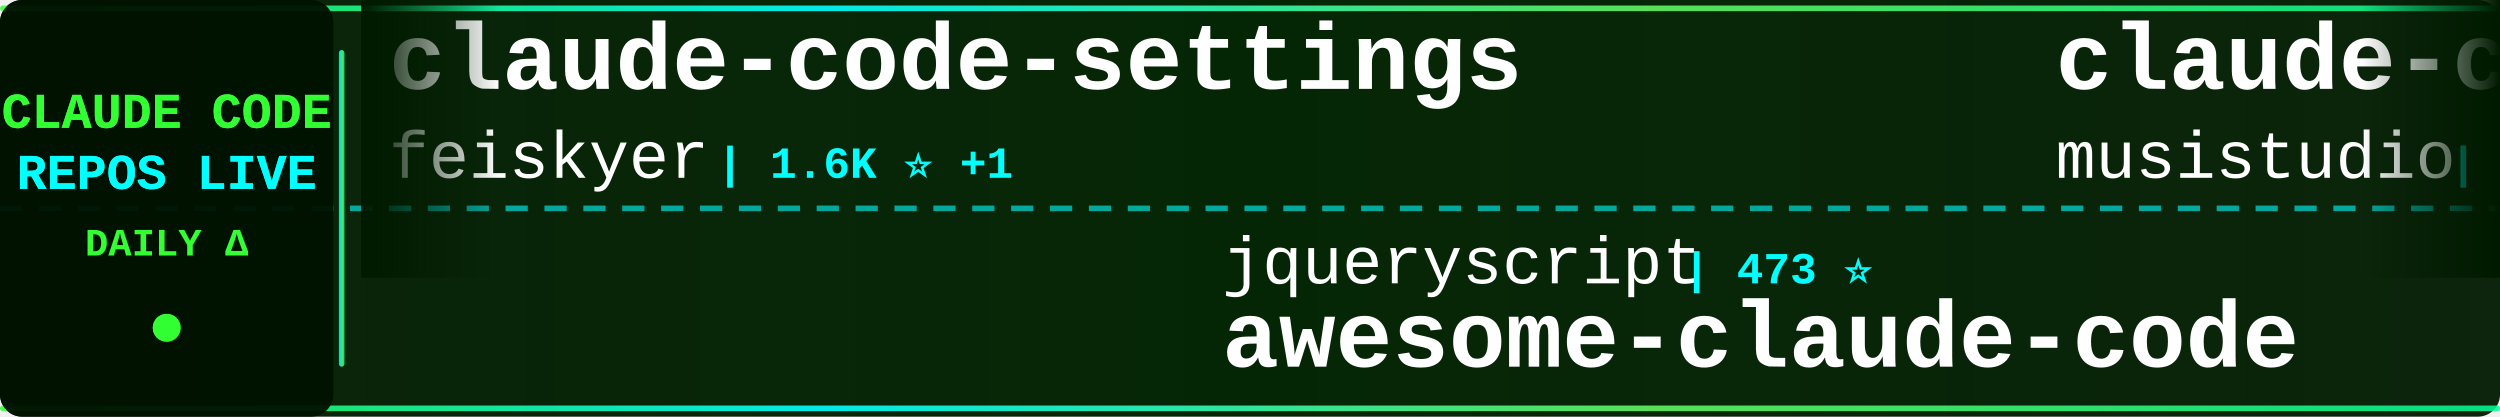
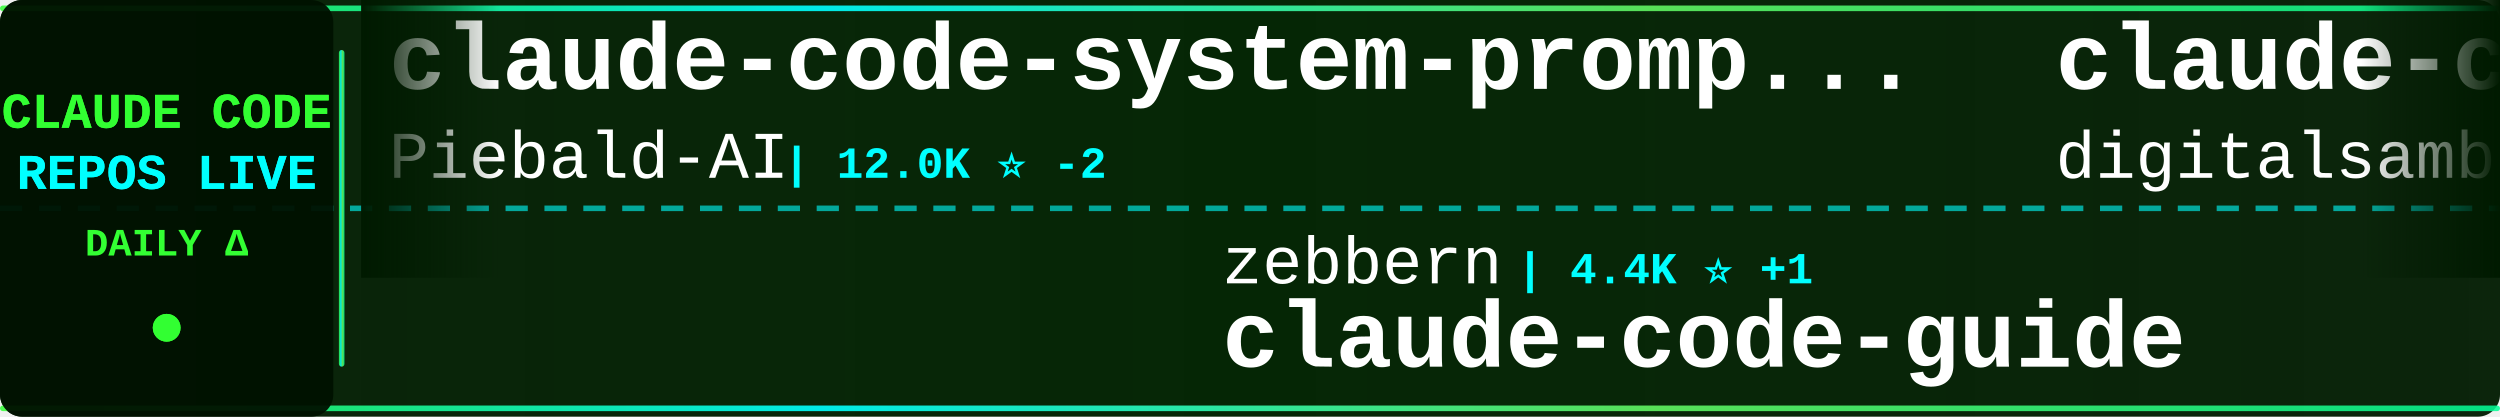
<svg xmlns="http://www.w3.org/2000/svg" width="900" height="150">
  <defs>
    <linearGradient id="tickerBg" x1="0%" y1="0%" x2="100%" y2="0%">
      <stop offset="0%" style="stop-color:#001a00;stop-opacity:0.95" />
      <stop offset="50%" style="stop-color:#002200;stop-opacity:0.98" />
      <stop offset="100%" style="stop-color:#001a00;stop-opacity:0.95" />
    </linearGradient>
    <linearGradient id="borderGrad" x1="0%" y1="0%" x2="100%" y2="0%">
      <stop offset="0%" style="stop-color:#33ff33;stop-opacity:0.85">
        <animate attributeName="stop-opacity" values="0.85;1;0.85" dur="2s" repeatCount="indefinite" />
      </stop>
      <stop offset="33%" style="stop-color:#00ffff;stop-opacity:0.9">
        <animate attributeName="stop-opacity" values="0.9;1;0.9" dur="2.2s" repeatCount="indefinite" />
      </stop>
      <stop offset="66%" style="stop-color:#66ff66;stop-opacity:0.85">
        <animate attributeName="stop-opacity" values="0.85;1;0.85" dur="1.8s" repeatCount="indefinite" />
      </stop>
      <stop offset="100%" style="stop-color:#00ff99;stop-opacity:0.85">
        <animate attributeName="stop-opacity" values="0.85;1;0.85" dur="2s" repeatCount="indefinite" />
      </stop>
    </linearGradient>
    <filter id="textGlow">
      <feGaussianBlur stdDeviation="0.1" result="coloredBlur" />
      <feMerge>
        <feMergeNode in="coloredBlur" />
        <feMergeNode in="SourceGraphic" />
      </feMerge>
    </filter>
    <filter id="metricGlow">
      <feGaussianBlur stdDeviation="0.2" result="coloredBlur" />
      <feMerge>
        <feMergeNode in="coloredBlur" />
        <feMergeNode in="SourceGraphic" />
      </feMerge>
    </filter>
    <linearGradient id="leftFade" x1="0%" y1="0%" x2="100%" y2="0%">
      <stop offset="0%" style="stop-color:#001a00;stop-opacity:1" />
      <stop offset="100%" style="stop-color:#001a00;stop-opacity:0" />
    </linearGradient>
    <linearGradient id="rightFade" x1="0%" y1="0%" x2="100%" y2="0%">
      <stop offset="0%" style="stop-color:#001a00;stop-opacity:0" />
      <stop offset="100%" style="stop-color:#001a00;stop-opacity:1" />
    </linearGradient>
  </defs>
  <rect width="900" height="150" fill="url(#tickerBg)" rx="8" />
  <rect x="0" y="2" width="900" height="2" fill="url(#borderGrad)" rx="1" />
  <rect x="0" y="146" width="900" height="2" fill="url(#borderGrad)" rx="1" />
  <line x1="0" y1="75" x2="900" y2="75" stroke="#00ffff" stroke-width="2" stroke-dasharray="8 6" opacity="0.6" />
  <rect x="0" y="0" width="120" height="150" fill="#001100" opacity="0.95" rx="8" />
  <text x="60" y="46" font-family="'Courier New', monospace" font-size="18" font-weight="bold" fill="#33ff33" text-anchor="middle" filter="url(#textGlow)">
    CLAUDE CODE
  </text>
  <text x="60" y="68" font-family="'Courier New', monospace" font-size="18" font-weight="bold" fill="#00ffff" text-anchor="middle" filter="url(#textGlow)">
    REPOS LIVE
  </text>
  <text x="60" y="92" font-family="'Courier New', monospace" font-size="14" font-weight="bold" fill="#33ff33" text-anchor="middle">
    DAILY Δ
  </text>
  <circle cx="60" cy="118" r="5" fill="#33ff33" filter="url(#metricGlow)">
    <animate attributeName="r" values="4;6;4" dur="1.5s" repeatCount="indefinite" />
    <animate attributeName="opacity" values="0.6;1;0.6" dur="1.5s" repeatCount="indefinite" />
  </circle>
  <rect x="122" y="18" width="2" height="114" fill="url(#borderGrad)" rx="1" />
  <clipPath id="tickerClip">
    <rect x="130" y="0" width="770" height="150" />
  </clipPath>
  <g clip-path="url(#tickerClip)">
    <g id="tickerItems">
      <animateTransform attributeName="transform" attributeType="XML" type="translate" from="0 0" to="-3000 0" dur="54s" repeatCount="indefinite" />
      <g transform="translate(0, 0)">
-         <text x="140" y="32" font-family="'Courier New', monospace" font-size="34" font-weight="bold" fill="#ffffff">claude-code-settings</text>
-         <text x="140" y="64" font-family="'Courier New', monospace" font-size="24" font-weight="normal" fill="#ffffff" opacity="1.0">feiskyer</text>
-         <text x="258" y="64" font-family="'Courier New', monospace" font-size="16" font-weight="bold" fill="#00ffff"> | 1.6K ⭐ +1</text>
+         <text x="140" y="32" font-family="'Courier New', monospace" font-size="34" font-weight="bold" fill="#ffffff">claude-code-system-promp...</text>
+         <text x="140" y="64" font-family="'Courier New', monospace" font-size="24" font-weight="normal" fill="#ffffff" opacity="1.0">Piebald-AI</text>
+         <text x="282" y="64" font-family="'Courier New', monospace" font-size="16" font-weight="bold" fill="#00ffff"> | 12.0K ⭐ -2</text>
      </g>
      <g transform="translate(300, 0)">
-         <text x="140" y="102" font-family="'Courier New', monospace" font-size="24" font-weight="normal" fill="#ffffff" opacity="1.0">jqueryscript</text>
-         <text x="306" y="102" font-family="'Courier New', monospace" font-size="16" font-weight="bold" fill="#00ffff"> | 473 ⭐</text>
-         <text x="140" y="132" font-family="'Courier New', monospace" font-size="34" font-weight="bold" fill="#ffffff">awesome-claude-code</text>
+         <text x="140" y="102" font-family="'Courier New', monospace" font-size="24" font-weight="normal" fill="#ffffff" opacity="1.0">zebbern</text>
+         <text x="246" y="102" font-family="'Courier New', monospace" font-size="16" font-weight="bold" fill="#00ffff"> | 4.4K ⭐ +1</text>
+         <text x="140" y="132" font-family="'Courier New', monospace" font-size="34" font-weight="bold" fill="#ffffff">claude-code-guide</text>
      </g>
      <g transform="translate(600, 0)">
-         <text x="140" y="32" font-family="'Courier New', monospace" font-size="34" font-weight="bold" fill="#ffffff">claude-code-router</text>
-         <text x="140" y="64" font-family="'Courier New', monospace" font-size="24" font-weight="normal" fill="#ffffff" opacity="1.0">musistudio</text>
-         <text x="282" y="64" font-family="'Courier New', monospace" font-size="16" font-weight="bold" fill="#00ffff"> | 36.1K ⭐ +8</text>
+         <text x="140" y="32" font-family="'Courier New', monospace" font-size="34" font-weight="bold" fill="#ffffff">claude-code-video-toolki...</text>
+         <text x="140" y="64" font-family="'Courier New', monospace" font-size="24" font-weight="normal" fill="#ffffff" opacity="1.0">digitalsamba</text>
+         <text x="306" y="64" font-family="'Courier New', monospace" font-size="16" font-weight="bold" fill="#00ffff"> | 1.8K ⭐</text>
      </g>
      <g transform="translate(900, 0)">
-         <text x="140" y="102" font-family="'Courier New', monospace" font-size="24" font-weight="normal" fill="#ffffff" opacity="1.0">pedrohcgs</text>
-         <text x="270" y="102" font-family="'Courier New', monospace" font-size="16" font-weight="bold" fill="#00ffff"> | 1.4K ⭐</text>
-         <text x="140" y="132" font-family="'Courier New', monospace" font-size="34" font-weight="bold" fill="#ffffff">claude-code-my-workflow</text>
+         <text x="140" y="102" font-family="'Courier New', monospace" font-size="24" font-weight="normal" fill="#ffffff" opacity="1.0">xu-xiang</text>
+         <text x="258" y="102" font-family="'Courier New', monospace" font-size="16" font-weight="bold" fill="#00ffff"> | 1.7K ⭐ +1</text>
+         <text x="140" y="132" font-family="'Courier New', monospace" font-size="34" font-weight="bold" fill="#ffffff">everything-claude-code-z...</text>
      </g>
      <g transform="translate(1200, 0)">
-         <text x="140" y="32" font-family="'Courier New', monospace" font-size="34" font-weight="bold" fill="#ffffff">claude-code-reverse</text>
-         <text x="140" y="64" font-family="'Courier New', monospace" font-size="24" font-weight="normal" fill="#ffffff" opacity="1.0">Yuyz0112</text>
-         <text x="258" y="64" font-family="'Courier New', monospace" font-size="16" font-weight="bold" fill="#00ffff"> | 2.4K ⭐ -1</text>
+         <text x="140" y="32" font-family="'Courier New', monospace" font-size="34" font-weight="bold" fill="#ffffff">claude-code-base-action</text>
+         <text x="140" y="64" font-family="'Courier New', monospace" font-size="24" font-weight="normal" fill="#ffffff" opacity="1.0">anthropics</text>
+         <text x="282" y="64" font-family="'Courier New', monospace" font-size="16" font-weight="bold" fill="#00ffff"> | 921 ⭐</text>
      </g>
      <g transform="translate(1500, 0)">
-         <text x="140" y="102" font-family="'Courier New', monospace" font-size="24" font-weight="normal" fill="#ffffff" opacity="1.0">affaan-m</text>
-         <text x="258" y="102" font-family="'Courier New', monospace" font-size="16" font-weight="bold" fill="#00ffff"> | 232.5K ⭐ +65</text>
-         <text x="140" y="132" font-family="'Courier New', monospace" font-size="34" font-weight="bold" fill="#ffffff">ECC</text>
+         <text x="140" y="102" font-family="'Courier New', monospace" font-size="24" font-weight="normal" fill="#ffffff" opacity="1.0">RichardAtCT</text>
+         <text x="294" y="102" font-family="'Courier New', monospace" font-size="16" font-weight="bold" fill="#00ffff"> | 2.7K ⭐</text>
+         <text x="140" y="132" font-family="'Courier New', monospace" font-size="34" font-weight="bold" fill="#ffffff">claude-code-telegram</text>
      </g>
      <g transform="translate(1800, 0)">
-         <text x="140" y="32" font-family="'Courier New', monospace" font-size="34" font-weight="bold" fill="#ffffff">claude-code-guide</text>
-         <text x="140" y="64" font-family="'Courier New', monospace" font-size="24" font-weight="normal" fill="#ffffff" opacity="1.0">Cranot</text>
-         <text x="234" y="64" font-family="'Courier New', monospace" font-size="16" font-weight="bold" fill="#00ffff"> | 2.8K ⭐ -1</text>
+         <text x="140" y="32" font-family="'Courier New', monospace" font-size="34" font-weight="bold" fill="#ffffff">claude-code-harness</text>
+         <text x="140" y="64" font-family="'Courier New', monospace" font-size="24" font-weight="normal" fill="#ffffff" opacity="1.0">Chachamaru127</text>
+         <text x="318" y="64" font-family="'Courier New', monospace" font-size="16" font-weight="bold" fill="#00ffff"> | 3.0K ⭐</text>
      </g>
      <g transform="translate(2100, 0)">
-         <text x="140" y="102" font-family="'Courier New', monospace" font-size="24" font-weight="normal" fill="#ffffff" opacity="1.0">Yeachan-Heo</text>
-         <text x="294" y="102" font-family="'Courier New', monospace" font-size="16" font-weight="bold" fill="#00ffff"> | 38.0K ⭐ +6</text>
-         <text x="140" y="132" font-family="'Courier New', monospace" font-size="34" font-weight="bold" fill="#ffffff">oh-my-claudecode</text>
+         <text x="140" y="102" font-family="'Courier New', monospace" font-size="24" font-weight="normal" fill="#ffffff" opacity="1.0">sugyan</text>
+         <text x="234" y="102" font-family="'Courier New', monospace" font-size="16" font-weight="bold" fill="#00ffff"> | 1.1K ⭐ +1</text>
+         <text x="140" y="132" font-family="'Courier New', monospace" font-size="34" font-weight="bold" fill="#ffffff">claude-code-webui</text>
      </g>
      <g transform="translate(2400, 0)">
-         <text x="140" y="32" font-family="'Courier New', monospace" font-size="34" font-weight="bold" fill="#ffffff">claude-skills</text>
-         <text x="140" y="64" font-family="'Courier New', monospace" font-size="24" font-weight="normal" fill="#ffffff" opacity="1.0">alirezarezvani</text>
-         <text x="330" y="64" font-family="'Courier New', monospace" font-size="16" font-weight="bold" fill="#00ffff"> | 23.1K ⭐ +23.1K</text>
+         <text x="140" y="32" font-family="'Courier New', monospace" font-size="34" font-weight="bold" fill="#ffffff">how-claude-code-works</text>
+         <text x="140" y="64" font-family="'Courier New', monospace" font-size="24" font-weight="normal" fill="#ffffff" opacity="1.0">Windy3f3f3f3f</text>
+         <text x="318" y="64" font-family="'Courier New', monospace" font-size="16" font-weight="bold" fill="#00ffff"> | 3.3K ⭐ +1</text>
      </g>
      <g transform="translate(2700, 0)">
-         <text x="140" y="102" font-family="'Courier New', monospace" font-size="24" font-weight="normal" fill="#ffffff" opacity="1.0">Donchitos</text>
-         <text x="270" y="102" font-family="'Courier New', monospace" font-size="16" font-weight="bold" fill="#00ffff"> | 23.3K ⭐ +7</text>
-         <text x="140" y="132" font-family="'Courier New', monospace" font-size="34" font-weight="bold" fill="#ffffff">Claude-Code-Game-Studios</text>
+         <text x="140" y="102" font-family="'Courier New', monospace" font-size="24" font-weight="normal" fill="#ffffff" opacity="1.0">OrcaWhisper</text>
+         <text x="294" y="102" font-family="'Courier New', monospace" font-size="16" font-weight="bold" fill="#00ffff"> | 86 ⭐</text>
+         <text x="140" y="132" font-family="'Courier New', monospace" font-size="34" font-weight="bold" fill="#ffffff">Claude-Code</text>
      </g>
      <g transform="translate(3000, 0)">
-         <text x="140" y="32" font-family="'Courier New', monospace" font-size="34" font-weight="bold" fill="#ffffff">claude-code-settings</text>
-         <text x="140" y="64" font-family="'Courier New', monospace" font-size="24" font-weight="normal" fill="#ffffff" opacity="1.0">feiskyer</text>
-         <text x="258" y="64" font-family="'Courier New', monospace" font-size="16" font-weight="bold" fill="#00ffff"> | 1.6K ⭐ +1</text>
+         <text x="140" y="32" font-family="'Courier New', monospace" font-size="34" font-weight="bold" fill="#ffffff">claude-code-system-promp...</text>
+         <text x="140" y="64" font-family="'Courier New', monospace" font-size="24" font-weight="normal" fill="#ffffff" opacity="1.0">Piebald-AI</text>
+         <text x="282" y="64" font-family="'Courier New', monospace" font-size="16" font-weight="bold" fill="#00ffff"> | 12.0K ⭐ -2</text>
      </g>
      <g transform="translate(3300, 0)">
-         <text x="140" y="102" font-family="'Courier New', monospace" font-size="24" font-weight="normal" fill="#ffffff" opacity="1.0">jqueryscript</text>
-         <text x="306" y="102" font-family="'Courier New', monospace" font-size="16" font-weight="bold" fill="#00ffff"> | 473 ⭐</text>
-         <text x="140" y="132" font-family="'Courier New', monospace" font-size="34" font-weight="bold" fill="#ffffff">awesome-claude-code</text>
+         <text x="140" y="102" font-family="'Courier New', monospace" font-size="24" font-weight="normal" fill="#ffffff" opacity="1.0">zebbern</text>
+         <text x="246" y="102" font-family="'Courier New', monospace" font-size="16" font-weight="bold" fill="#00ffff"> | 4.4K ⭐ +1</text>
+         <text x="140" y="132" font-family="'Courier New', monospace" font-size="34" font-weight="bold" fill="#ffffff">claude-code-guide</text>
      </g>
      <g transform="translate(3600, 0)">
-         <text x="140" y="32" font-family="'Courier New', monospace" font-size="34" font-weight="bold" fill="#ffffff">claude-code-router</text>
-         <text x="140" y="64" font-family="'Courier New', monospace" font-size="24" font-weight="normal" fill="#ffffff" opacity="1.0">musistudio</text>
-         <text x="282" y="64" font-family="'Courier New', monospace" font-size="16" font-weight="bold" fill="#00ffff"> | 36.1K ⭐ +8</text>
+         <text x="140" y="32" font-family="'Courier New', monospace" font-size="34" font-weight="bold" fill="#ffffff">claude-code-video-toolki...</text>
+         <text x="140" y="64" font-family="'Courier New', monospace" font-size="24" font-weight="normal" fill="#ffffff" opacity="1.0">digitalsamba</text>
+         <text x="306" y="64" font-family="'Courier New', monospace" font-size="16" font-weight="bold" fill="#00ffff"> | 1.8K ⭐</text>
      </g>
      <g transform="translate(3900, 0)">
-         <text x="140" y="102" font-family="'Courier New', monospace" font-size="24" font-weight="normal" fill="#ffffff" opacity="1.0">pedrohcgs</text>
-         <text x="270" y="102" font-family="'Courier New', monospace" font-size="16" font-weight="bold" fill="#00ffff"> | 1.4K ⭐</text>
-         <text x="140" y="132" font-family="'Courier New', monospace" font-size="34" font-weight="bold" fill="#ffffff">claude-code-my-workflow</text>
+         <text x="140" y="102" font-family="'Courier New', monospace" font-size="24" font-weight="normal" fill="#ffffff" opacity="1.0">xu-xiang</text>
+         <text x="258" y="102" font-family="'Courier New', monospace" font-size="16" font-weight="bold" fill="#00ffff"> | 1.7K ⭐ +1</text>
+         <text x="140" y="132" font-family="'Courier New', monospace" font-size="34" font-weight="bold" fill="#ffffff">everything-claude-code-z...</text>
      </g>
    </g>
  </g>
  <rect x="130" y="0" width="50" height="100" fill="url(#leftFade)" />
  <rect x="850" y="0" width="50" height="100" fill="url(#rightFade)" />
</svg>
